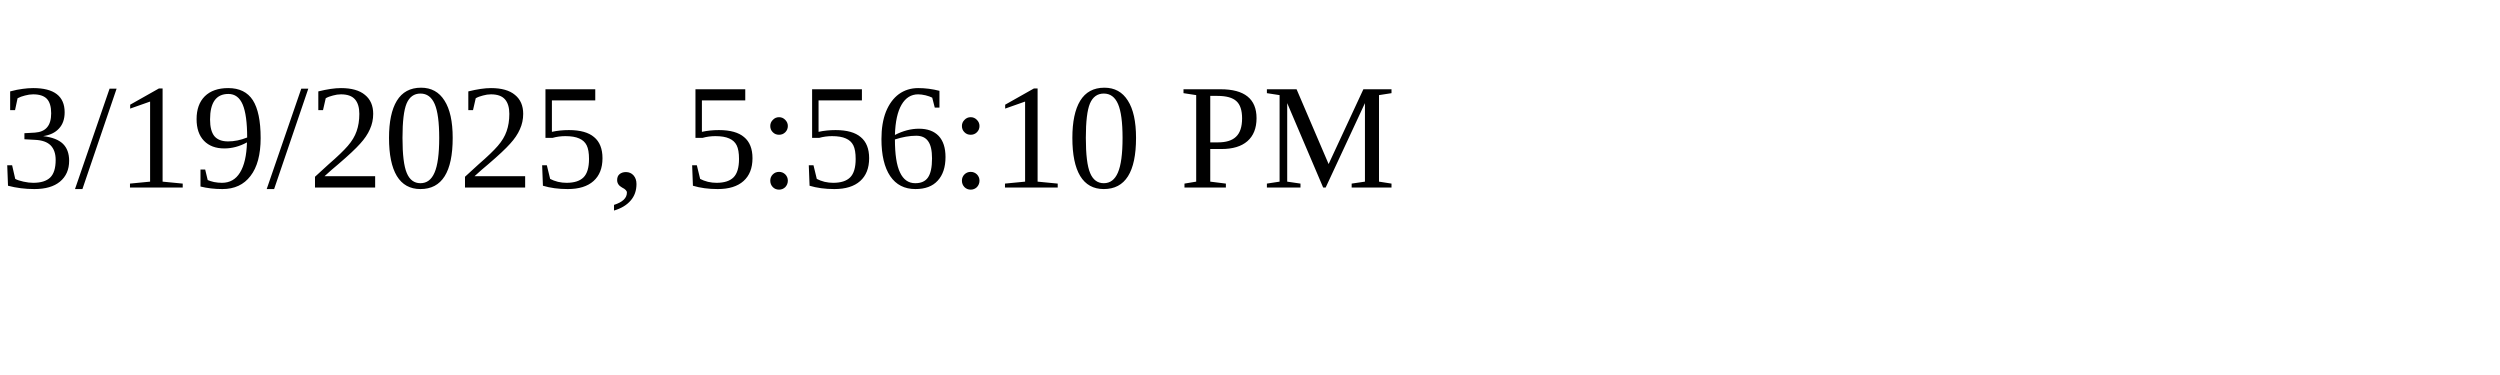
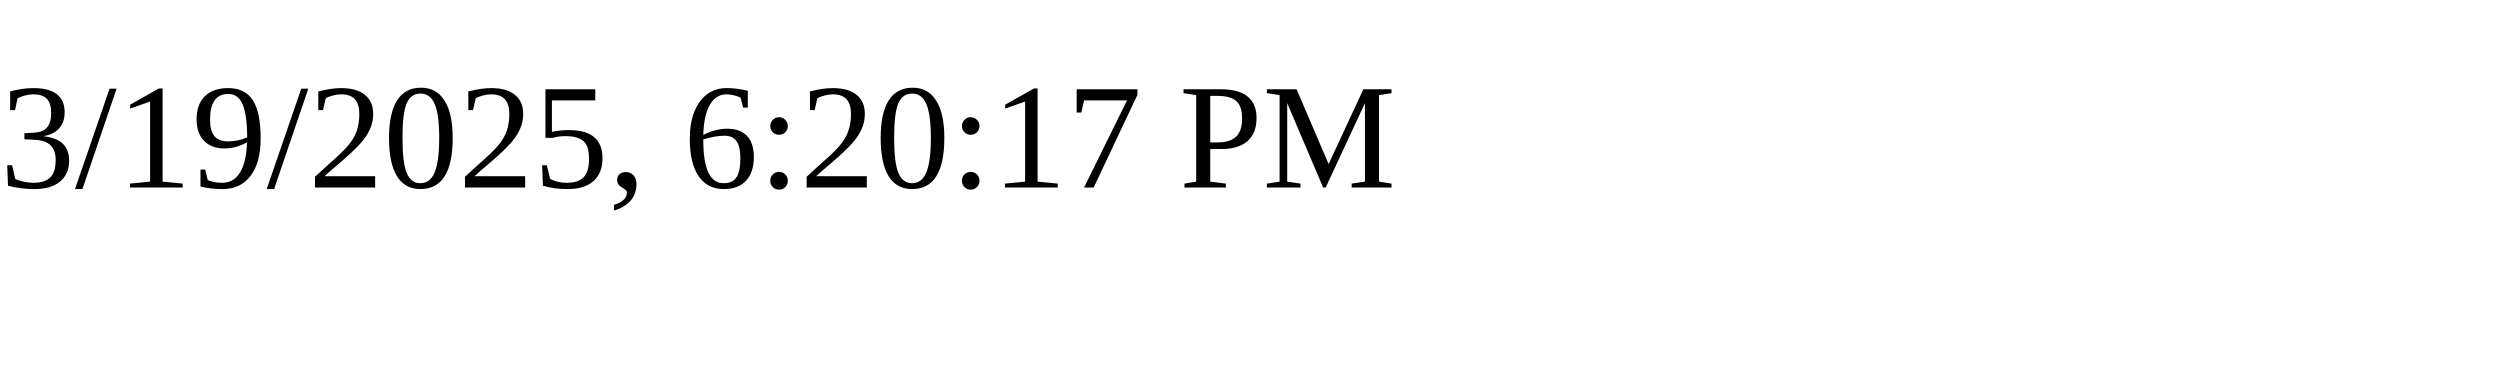
<svg xmlns="http://www.w3.org/2000/svg" height="30" width="200">
-   <text x="0" y="15">3/19/2025, 5:56:10 PM</text>
+   <text x="0" y="15">3/19/2025, 6:20:17 PM</text>
</svg>
